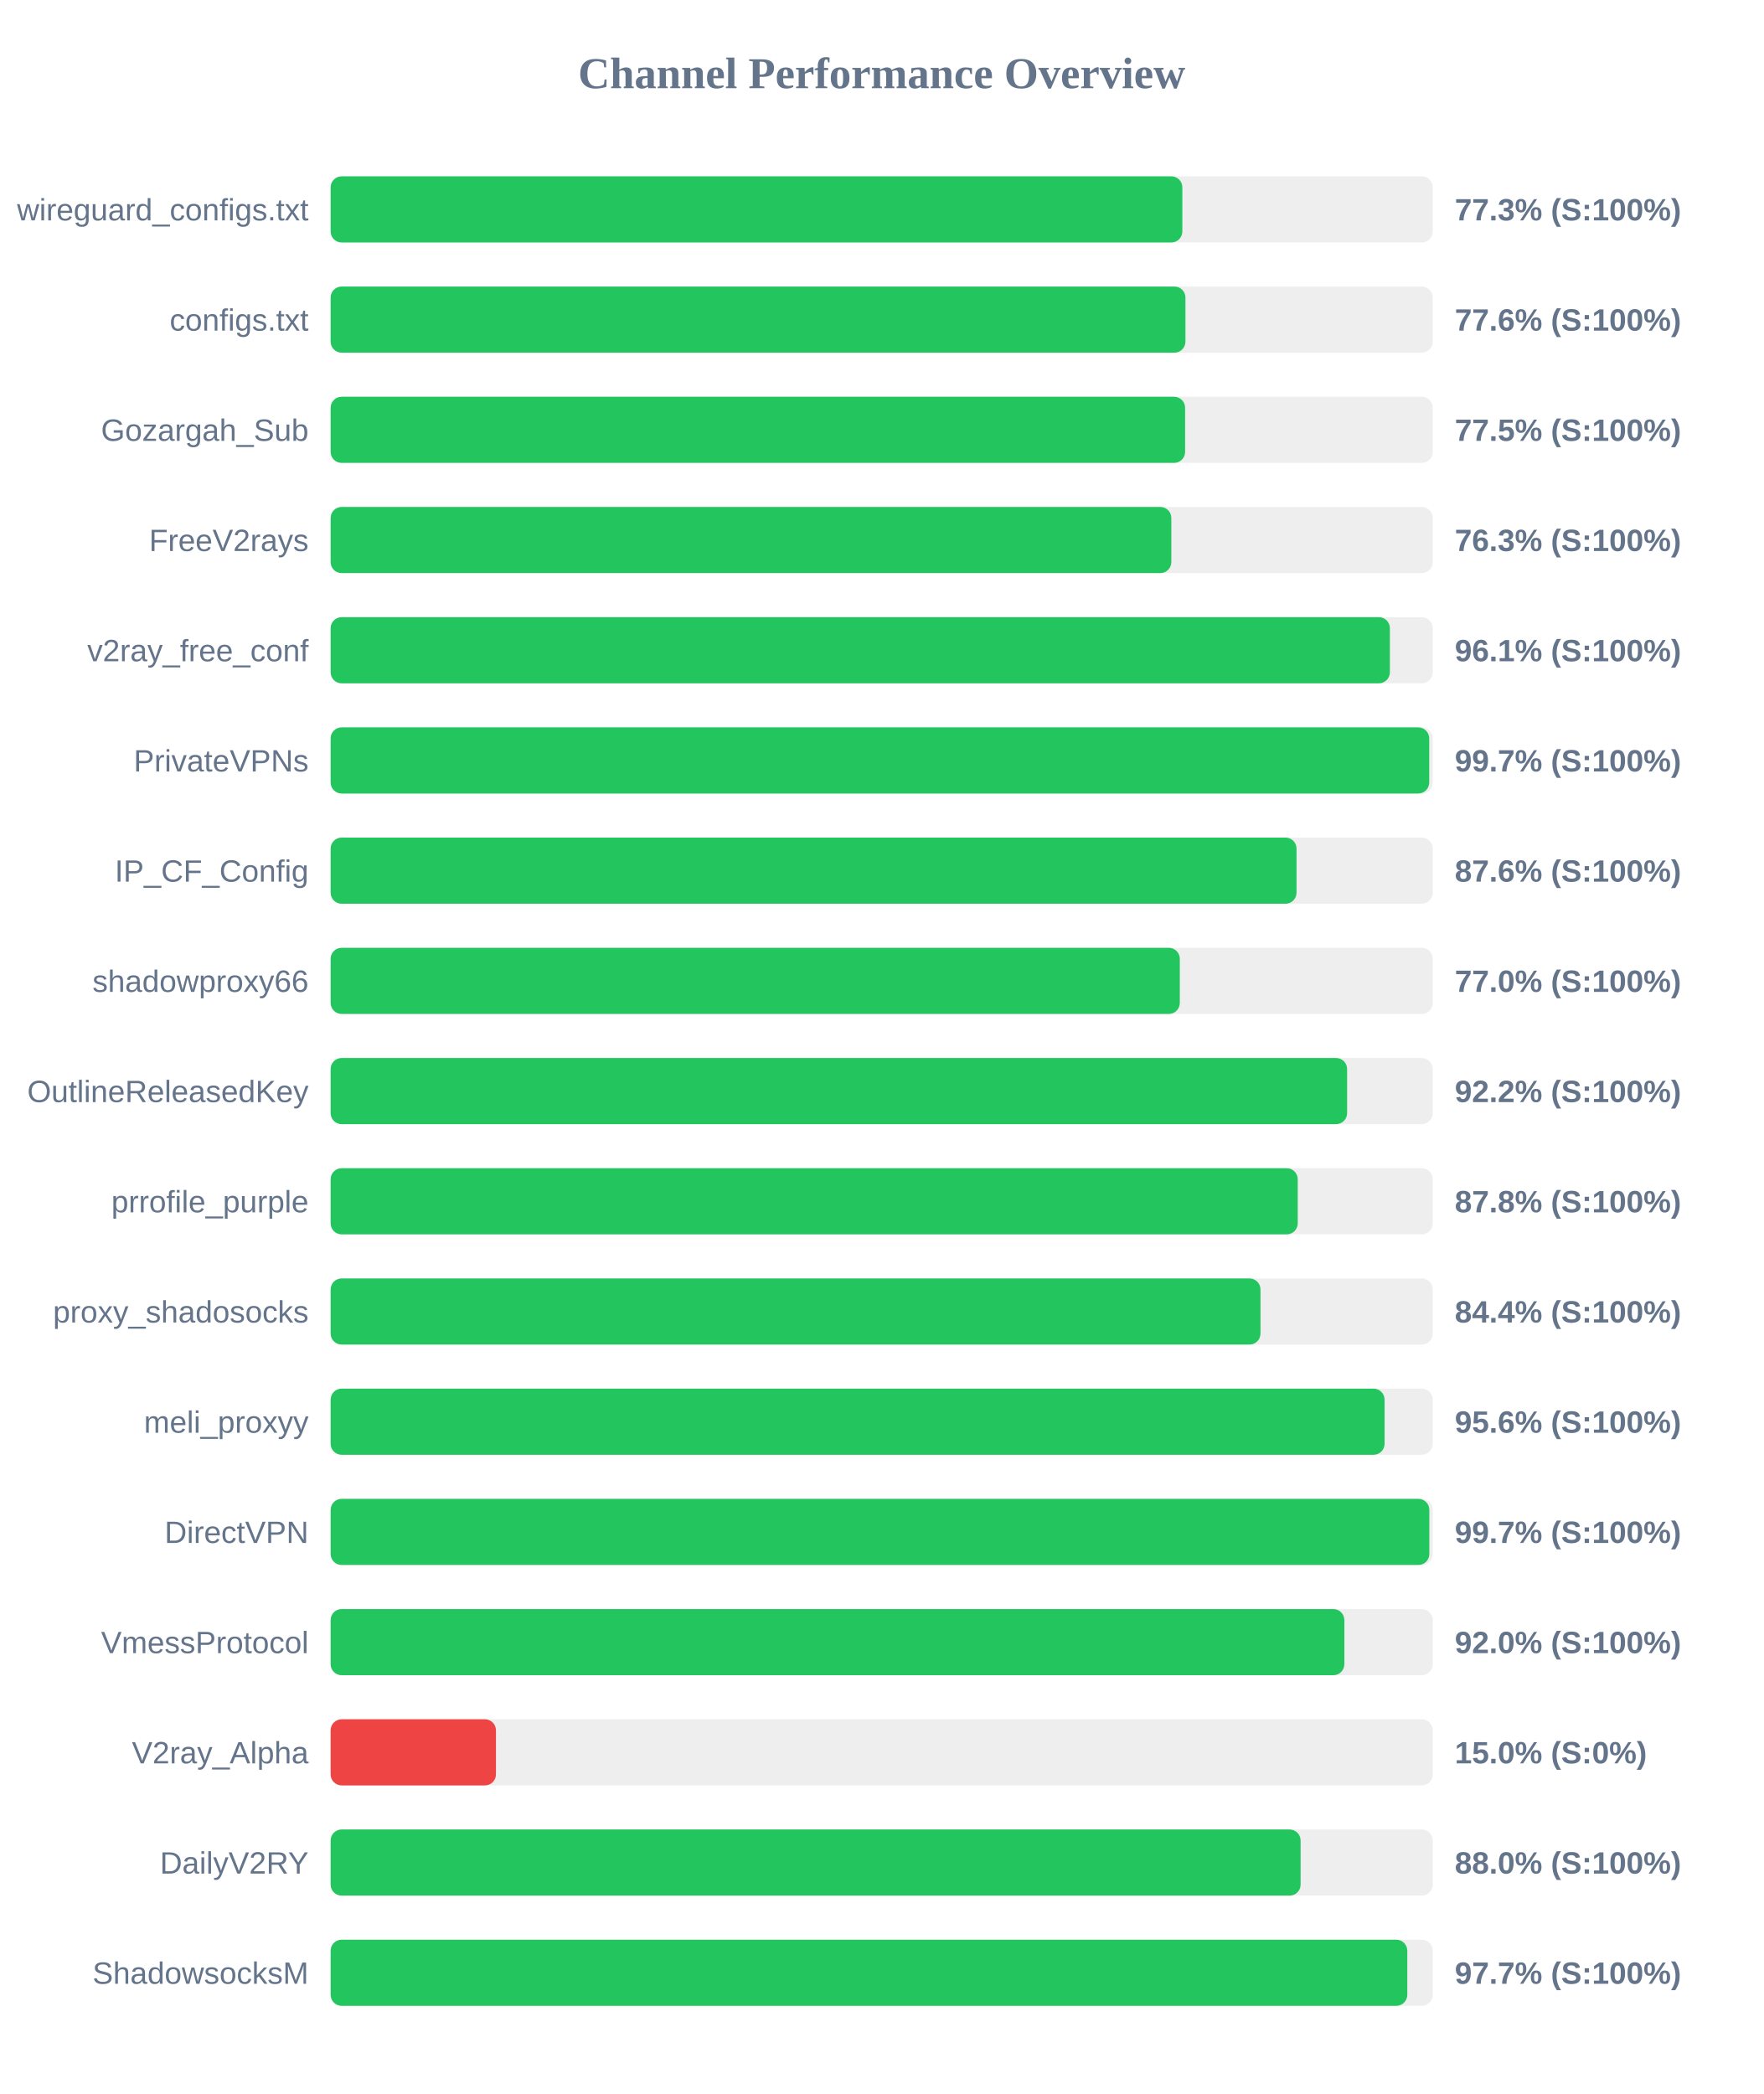
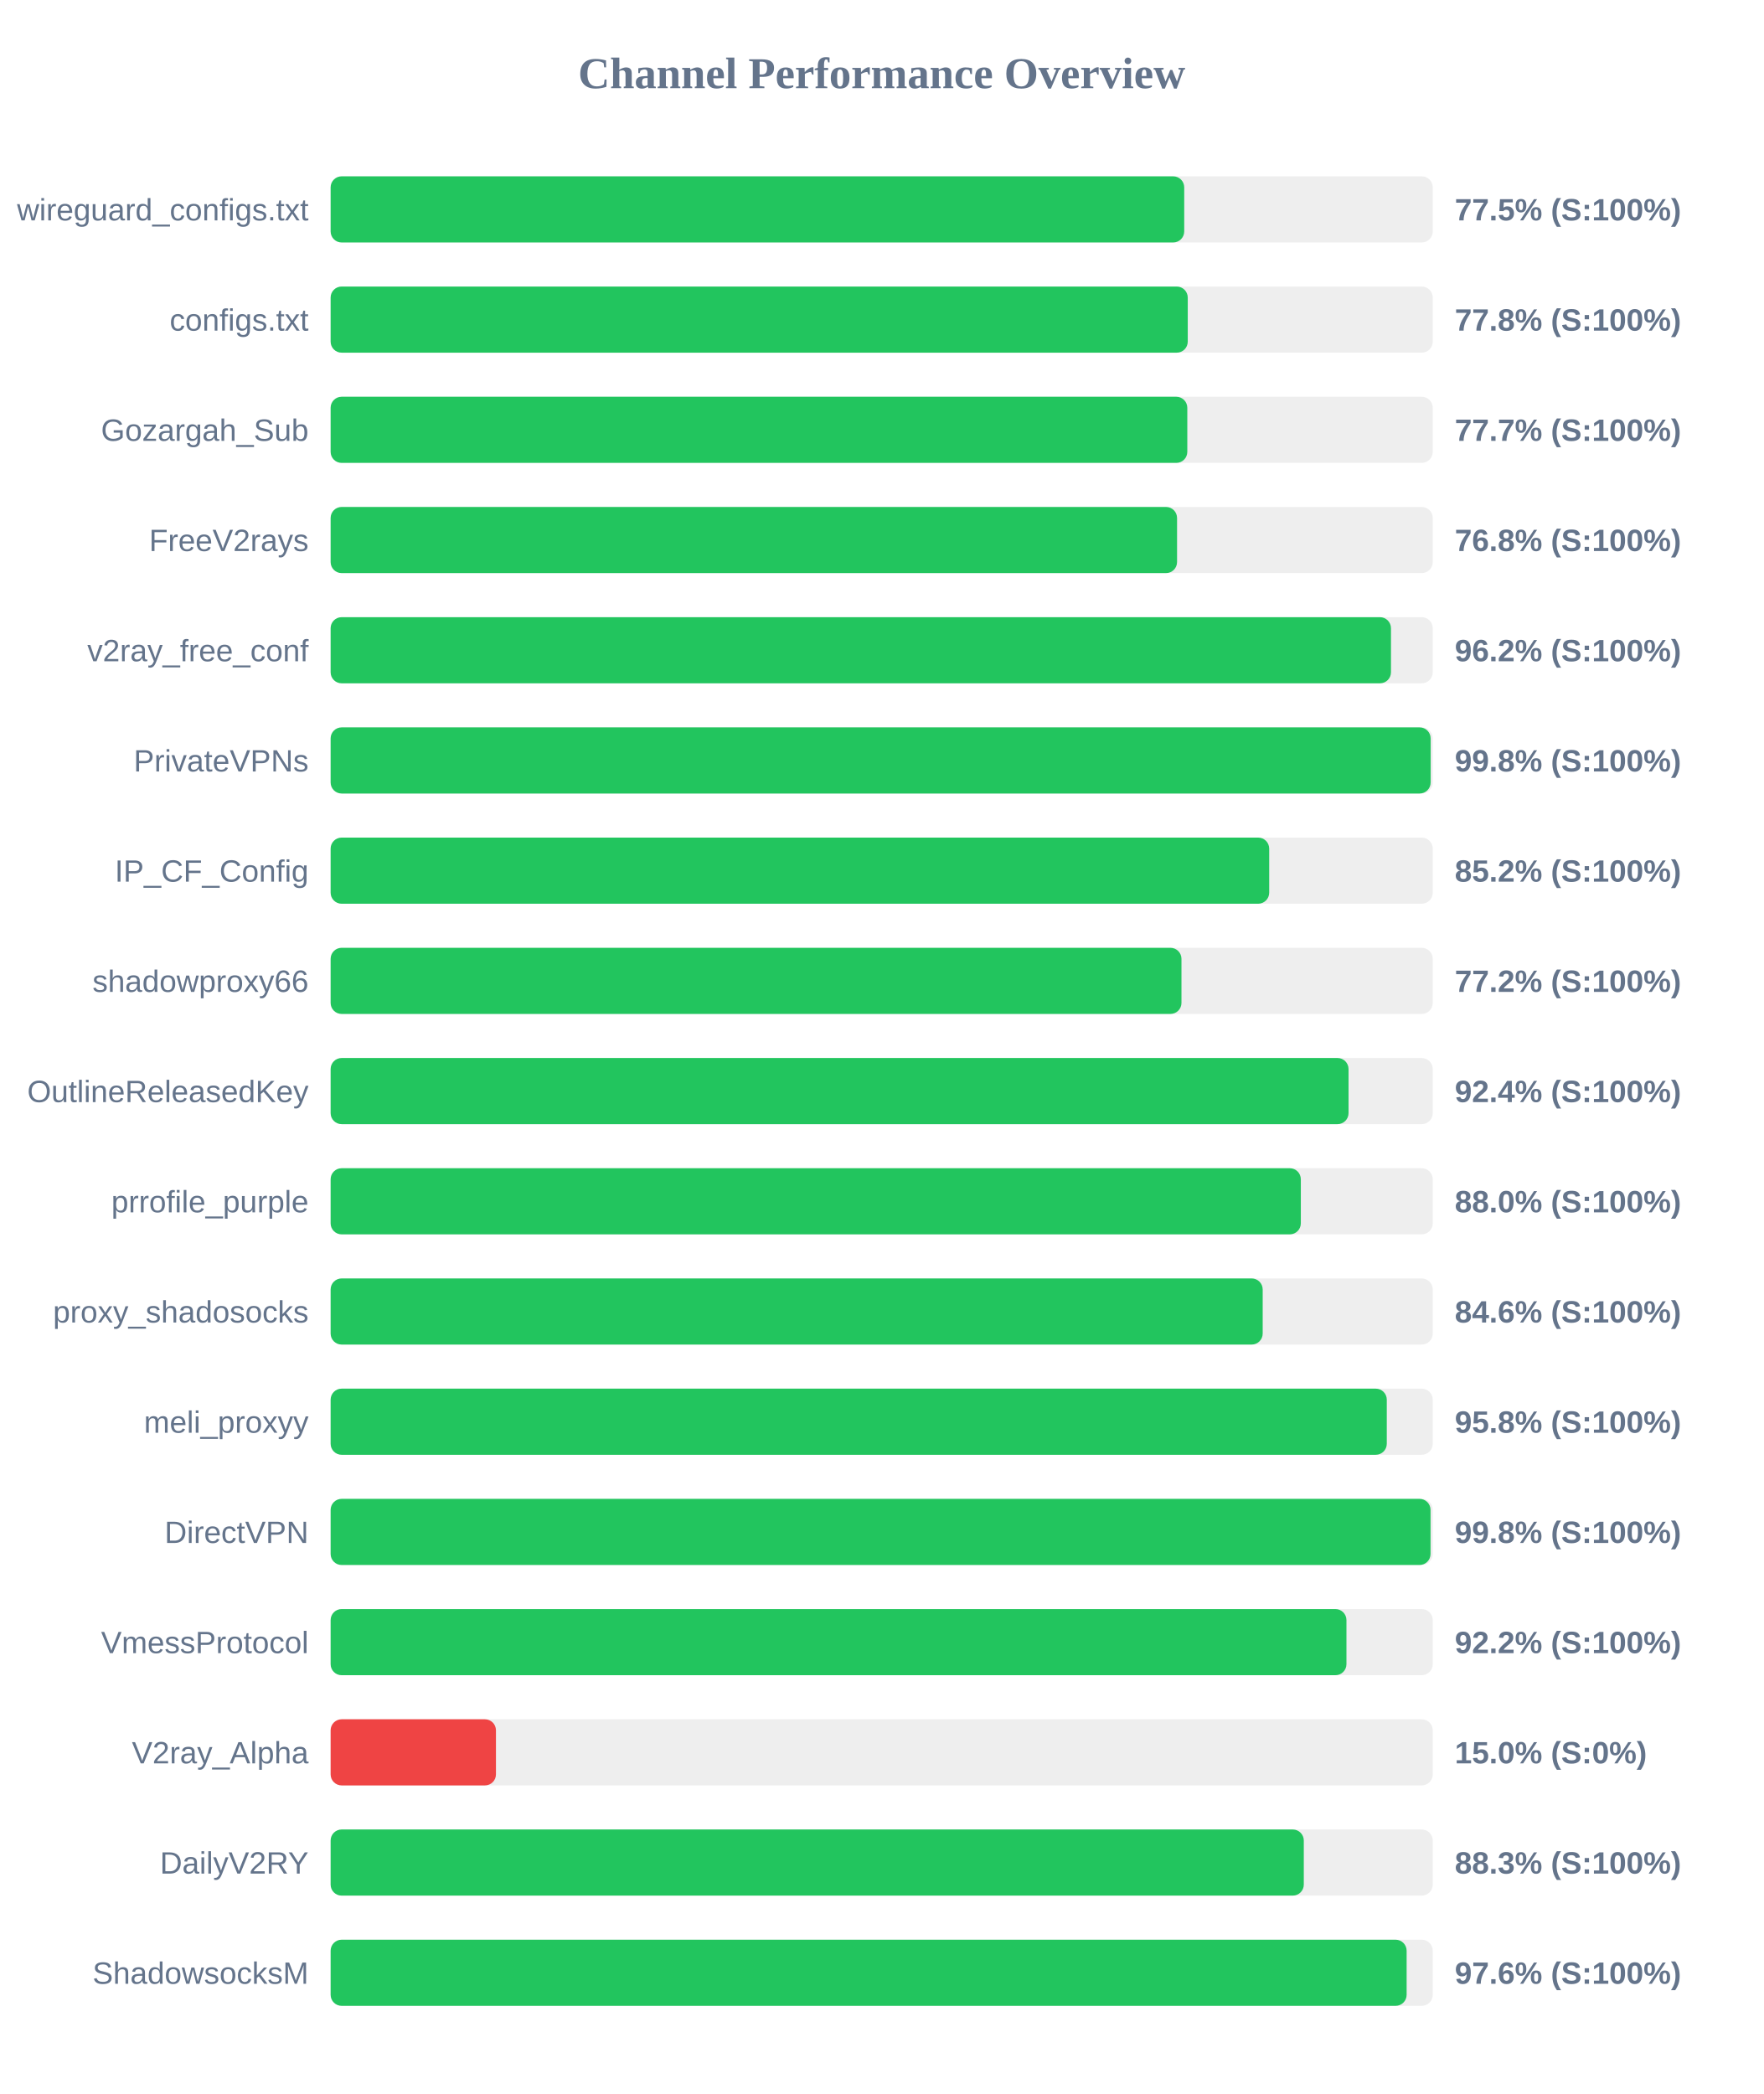
<svg xmlns="http://www.w3.org/2000/svg" width="800" height="950" version="1.1">
  <style>
        .row { font: 14px Arial; fill: #64748b; }
        .score { font: bold 14px Arial; fill: #64748b; }
    </style>
  <text x="400" y="40" text-anchor="middle" font-size="20px" font-weight="bold" fill="#64748b">Channel Performance Overview</text>
  <rect x="150" y="80" width="500" height="30" fill="#eee" rx="5" />
-   <rect x="150" y="80" width="386.4" height="30" fill="#22c55e" rx="5" />
+   <rect x="150" y="80" width="387.25" height="30" fill="#22c55e" rx="5" />
  <text x="140" y="100" text-anchor="end" class="row">wireguard_configs.txt</text>
-   <text x="660" y="100" text-anchor="start" class="score">77.3% (S:100%)</text>
+   <text x="660" y="100" text-anchor="start" class="score">77.5% (S:100%)</text>
  <rect x="150" y="130" width="500" height="30" fill="#eee" rx="5" />
-   <rect x="150" y="130" width="387.8" height="30" fill="#22c55e" rx="5" />
+   <rect x="150" y="130" width="388.85" height="30" fill="#22c55e" rx="5" />
  <text x="140" y="150" text-anchor="end" class="row">configs.txt</text>
-   <text x="660" y="150" text-anchor="start" class="score">77.6% (S:100%)</text>
+   <text x="660" y="150" text-anchor="start" class="score">77.8% (S:100%)</text>
  <rect x="150" y="180" width="500" height="30" fill="#eee" rx="5" />
-   <rect x="150" y="180" width="387.65" height="30" fill="#22c55e" rx="5" />
+   <rect x="150" y="180" width="388.65" height="30" fill="#22c55e" rx="5" />
  <text x="140" y="200" text-anchor="end" class="row">Gozargah_Sub</text>
-   <text x="660" y="200" text-anchor="start" class="score">77.5% (S:100%)</text>
+   <text x="660" y="200" text-anchor="start" class="score">77.7% (S:100%)</text>
  <rect x="150" y="230" width="500" height="30" fill="#eee" rx="5" />
-   <rect x="150" y="230" width="381.4" height="30" fill="#22c55e" rx="5" />
+   <rect x="150" y="230" width="384.0" height="30" fill="#22c55e" rx="5" />
  <text x="140" y="250" text-anchor="end" class="row">FreeV2rays</text>
-   <text x="660" y="250" text-anchor="start" class="score">76.3% (S:100%)</text>
+   <text x="660" y="250" text-anchor="start" class="score">76.8% (S:100%)</text>
  <rect x="150" y="280" width="500" height="30" fill="#eee" rx="5" />
-   <rect x="150" y="280" width="480.55" height="30" fill="#22c55e" rx="5" />
+   <rect x="150" y="280" width="481.05" height="30" fill="#22c55e" rx="5" />
  <text x="140" y="300" text-anchor="end" class="row">v2ray_free_conf</text>
-   <text x="660" y="300" text-anchor="start" class="score">96.1% (S:100%)</text>
+   <text x="660" y="300" text-anchor="start" class="score">96.2% (S:100%)</text>
  <rect x="150" y="330" width="500" height="30" fill="#eee" rx="5" />
-   <rect x="150" y="330" width="498.4" height="30" fill="#22c55e" rx="5" />
+   <rect x="150" y="330" width="499.05" height="30" fill="#22c55e" rx="5" />
  <text x="140" y="350" text-anchor="end" class="row">PrivateVPNs</text>
-   <text x="660" y="350" text-anchor="start" class="score">99.7% (S:100%)</text>
+   <text x="660" y="350" text-anchor="start" class="score">99.8% (S:100%)</text>
  <rect x="150" y="380" width="500" height="30" fill="#eee" rx="5" />
-   <rect x="150" y="380" width="438.2" height="30" fill="#22c55e" rx="5" />
+   <rect x="150" y="380" width="425.8" height="30" fill="#22c55e" rx="5" />
  <text x="140" y="400" text-anchor="end" class="row">IP_CF_Config</text>
-   <text x="660" y="400" text-anchor="start" class="score">87.6% (S:100%)</text>
+   <text x="660" y="400" text-anchor="start" class="score">85.2% (S:100%)</text>
  <rect x="150" y="430" width="500" height="30" fill="#eee" rx="5" />
-   <rect x="150" y="430" width="385.25" height="30" fill="#22c55e" rx="5" />
+   <rect x="150" y="430" width="386.0" height="30" fill="#22c55e" rx="5" />
  <text x="140" y="450" text-anchor="end" class="row">shadowproxy66</text>
-   <text x="660" y="450" text-anchor="start" class="score">77.0% (S:100%)</text>
+   <text x="660" y="450" text-anchor="start" class="score">77.2% (S:100%)</text>
  <rect x="150" y="480" width="500" height="30" fill="#eee" rx="5" />
-   <rect x="150" y="480" width="461.15" height="30" fill="#22c55e" rx="5" />
+   <rect x="150" y="480" width="461.8" height="30" fill="#22c55e" rx="5" />
  <text x="140" y="500" text-anchor="end" class="row">OutlineReleasedKey</text>
-   <text x="660" y="500" text-anchor="start" class="score">92.2% (S:100%)</text>
+   <text x="660" y="500" text-anchor="start" class="score">92.4% (S:100%)</text>
  <rect x="150" y="530" width="500" height="30" fill="#eee" rx="5" />
-   <rect x="150" y="530" width="438.75" height="30" fill="#22c55e" rx="5" />
+   <rect x="150" y="530" width="440.15" height="30" fill="#22c55e" rx="5" />
  <text x="140" y="550" text-anchor="end" class="row">prrofile_purple</text>
-   <text x="660" y="550" text-anchor="start" class="score">87.8% (S:100%)</text>
+   <text x="660" y="550" text-anchor="start" class="score">88.0% (S:100%)</text>
  <rect x="150" y="580" width="500" height="30" fill="#eee" rx="5" />
-   <rect x="150" y="580" width="421.85" height="30" fill="#22c55e" rx="5" />
+   <rect x="150" y="580" width="422.85" height="30" fill="#22c55e" rx="5" />
  <text x="140" y="600" text-anchor="end" class="row">proxy_shadosocks</text>
-   <text x="660" y="600" text-anchor="start" class="score">84.4% (S:100%)</text>
+   <text x="660" y="600" text-anchor="start" class="score">84.6% (S:100%)</text>
  <rect x="150" y="630" width="500" height="30" fill="#eee" rx="5" />
-   <rect x="150" y="630" width="478.15" height="30" fill="#22c55e" rx="5" />
+   <rect x="150" y="630" width="479.15" height="30" fill="#22c55e" rx="5" />
  <text x="140" y="650" text-anchor="end" class="row">meli_proxyy</text>
-   <text x="660" y="650" text-anchor="start" class="score">95.6% (S:100%)</text>
+   <text x="660" y="650" text-anchor="start" class="score">95.8% (S:100%)</text>
  <rect x="150" y="680" width="500" height="30" fill="#eee" rx="5" />
-   <rect x="150" y="680" width="498.45" height="30" fill="#22c55e" rx="5" />
+   <rect x="150" y="680" width="499.0" height="30" fill="#22c55e" rx="5" />
  <text x="140" y="700" text-anchor="end" class="row">DirectVPN</text>
-   <text x="660" y="700" text-anchor="start" class="score">99.7% (S:100%)</text>
+   <text x="660" y="700" text-anchor="start" class="score">99.8% (S:100%)</text>
  <rect x="150" y="730" width="500" height="30" fill="#eee" rx="5" />
-   <rect x="150" y="730" width="459.9" height="30" fill="#22c55e" rx="5" />
+   <rect x="150" y="730" width="460.85" height="30" fill="#22c55e" rx="5" />
  <text x="140" y="750" text-anchor="end" class="row">VmessProtocol</text>
-   <text x="660" y="750" text-anchor="start" class="score">92.0% (S:100%)</text>
+   <text x="660" y="750" text-anchor="start" class="score">92.2% (S:100%)</text>
  <rect x="150" y="780" width="500" height="30" fill="#eee" rx="5" />
  <rect x="150" y="780" width="75.0" height="30" fill="#ef4444" rx="5" />
  <text x="140" y="800" text-anchor="end" class="row">V2ray_Alpha</text>
  <text x="660" y="800" text-anchor="start" class="score">15.0% (S:0%)</text>
  <rect x="150" y="830" width="500" height="30" fill="#eee" rx="5" />
-   <rect x="150" y="830" width="440.05" height="30" fill="#22c55e" rx="5" />
+   <rect x="150" y="830" width="441.5" height="30" fill="#22c55e" rx="5" />
  <text x="140" y="850" text-anchor="end" class="row">DailyV2RY</text>
-   <text x="660" y="850" text-anchor="start" class="score">88.0% (S:100%)</text>
+   <text x="660" y="850" text-anchor="start" class="score">88.3% (S:100%)</text>
  <rect x="150" y="880" width="500" height="30" fill="#eee" rx="5" />
-   <rect x="150" y="880" width="488.45" height="30" fill="#22c55e" rx="5" />
+   <rect x="150" y="880" width="488.15" height="30" fill="#22c55e" rx="5" />
  <text x="140" y="900" text-anchor="end" class="row">ShadowsocksM</text>
-   <text x="660" y="900" text-anchor="start" class="score">97.7% (S:100%)</text>
+   <text x="660" y="900" text-anchor="start" class="score">97.6% (S:100%)</text>
</svg>
